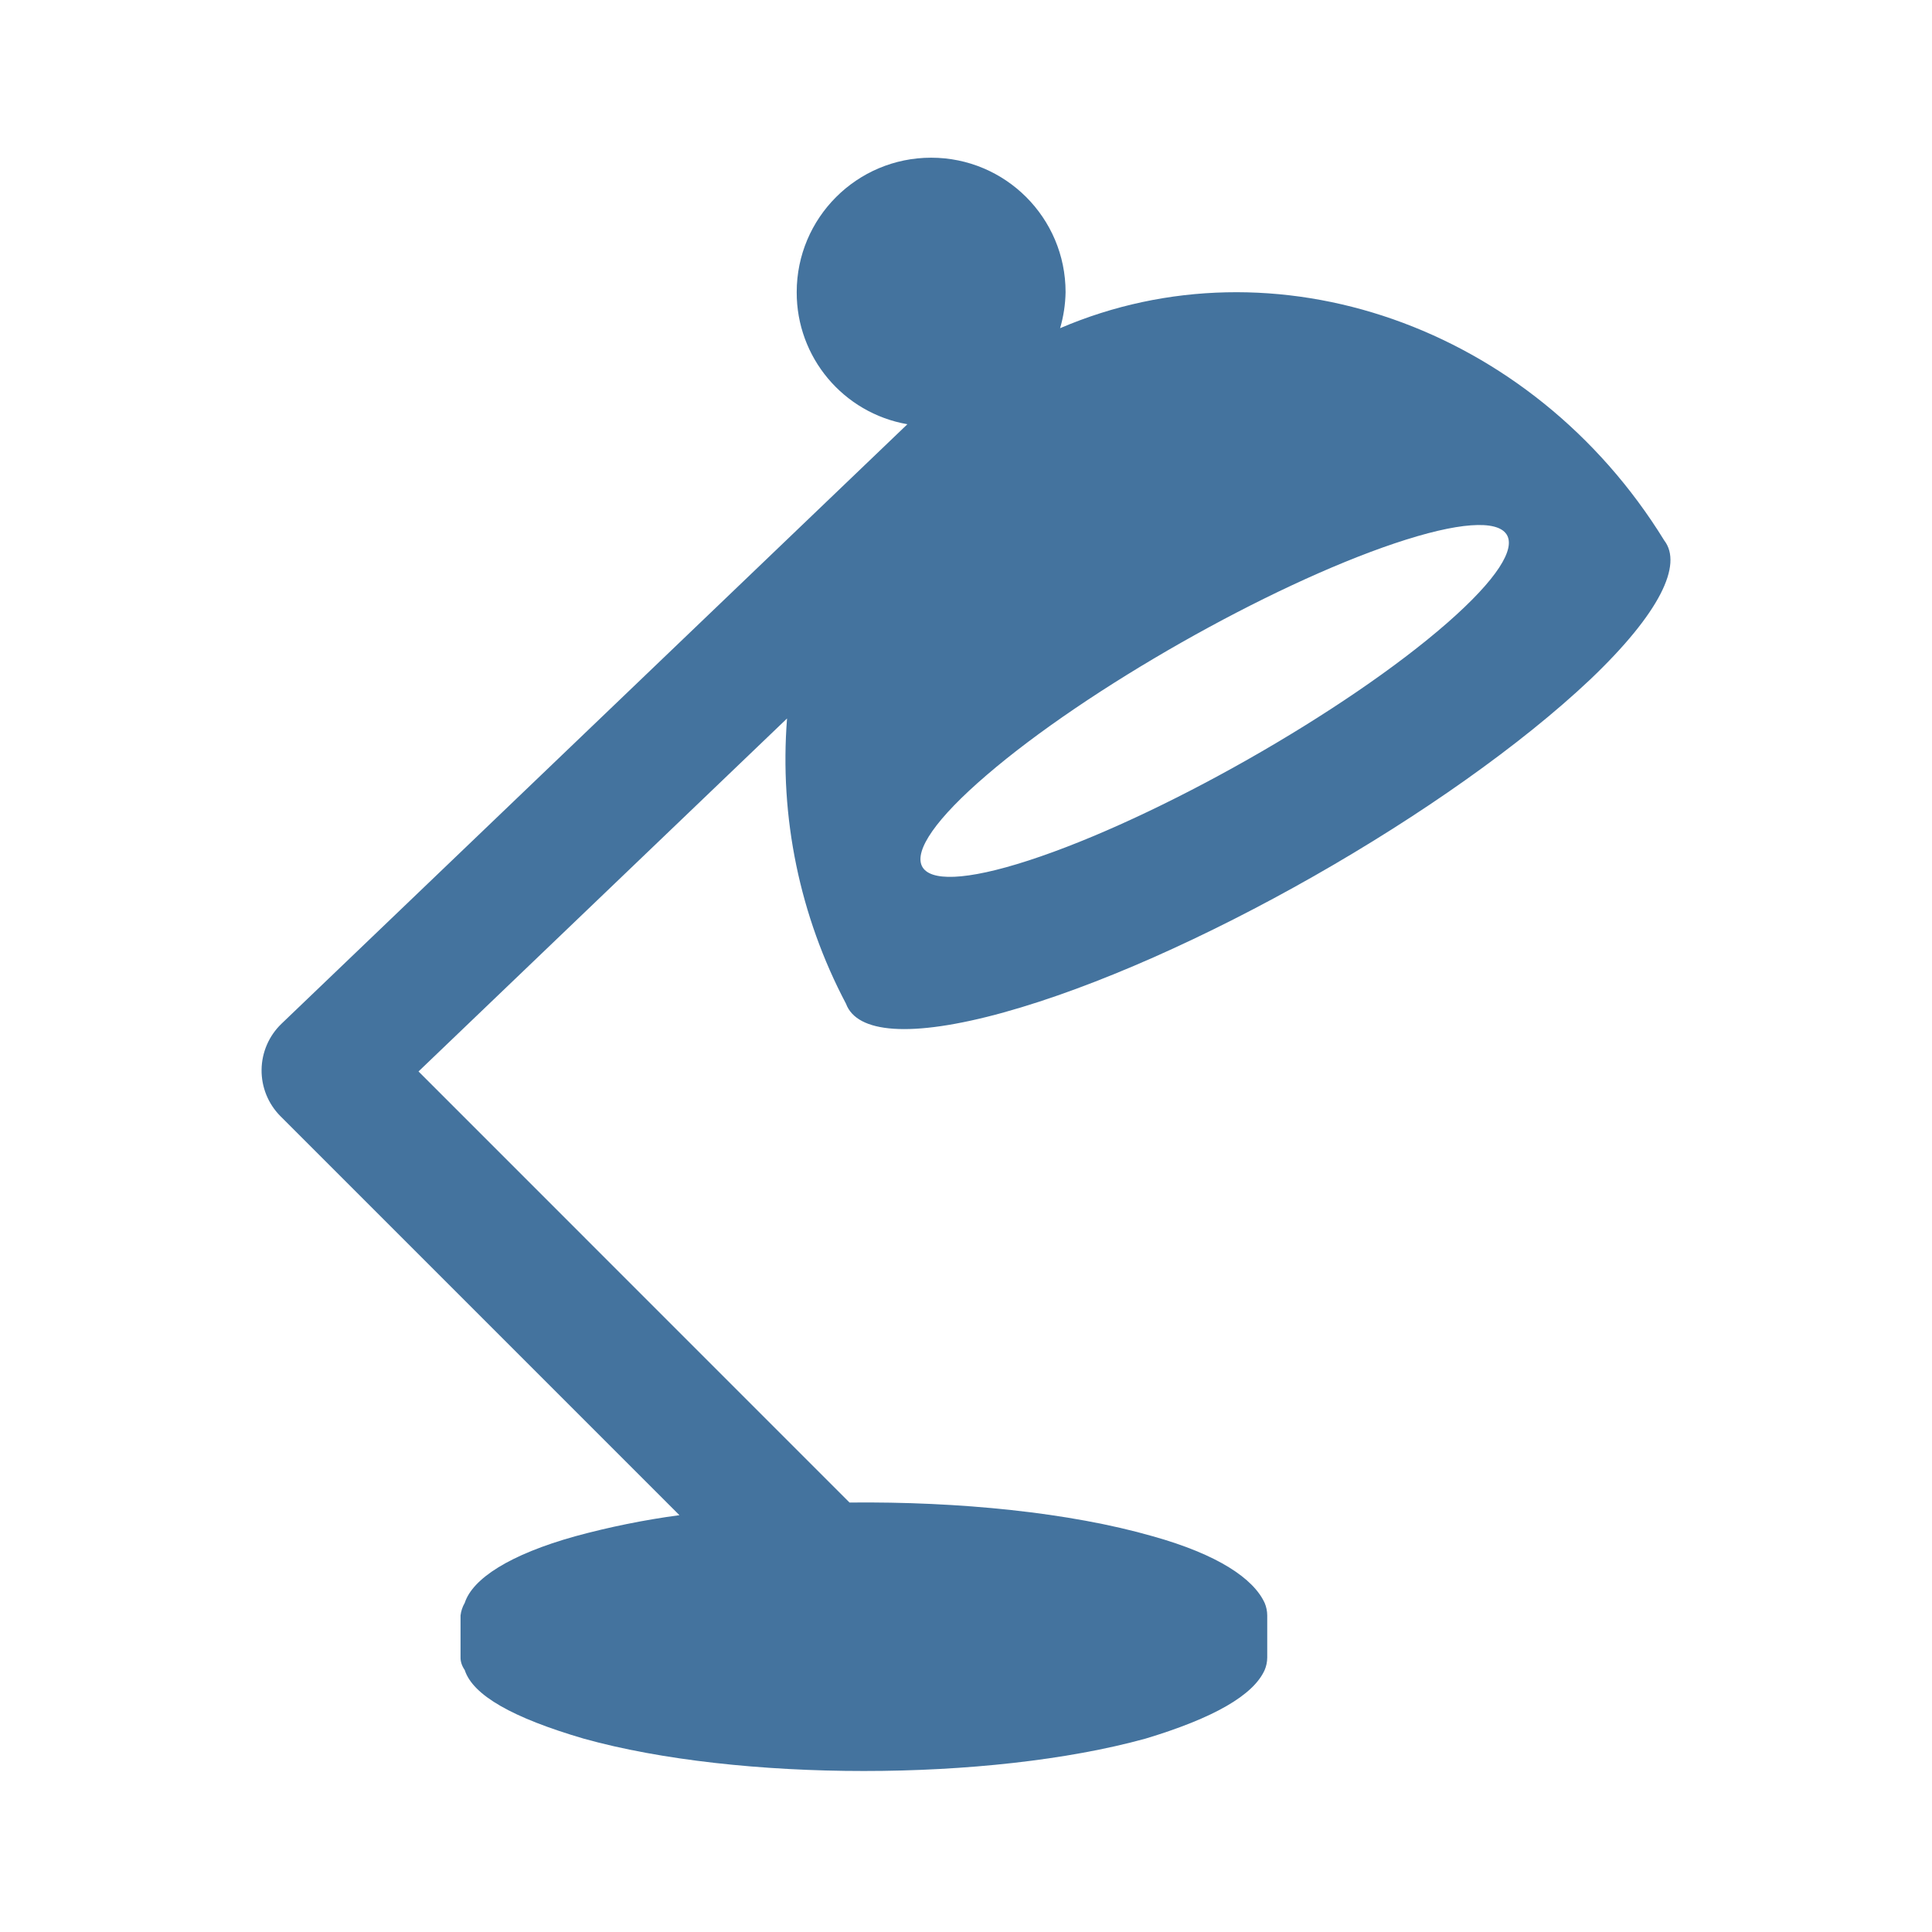
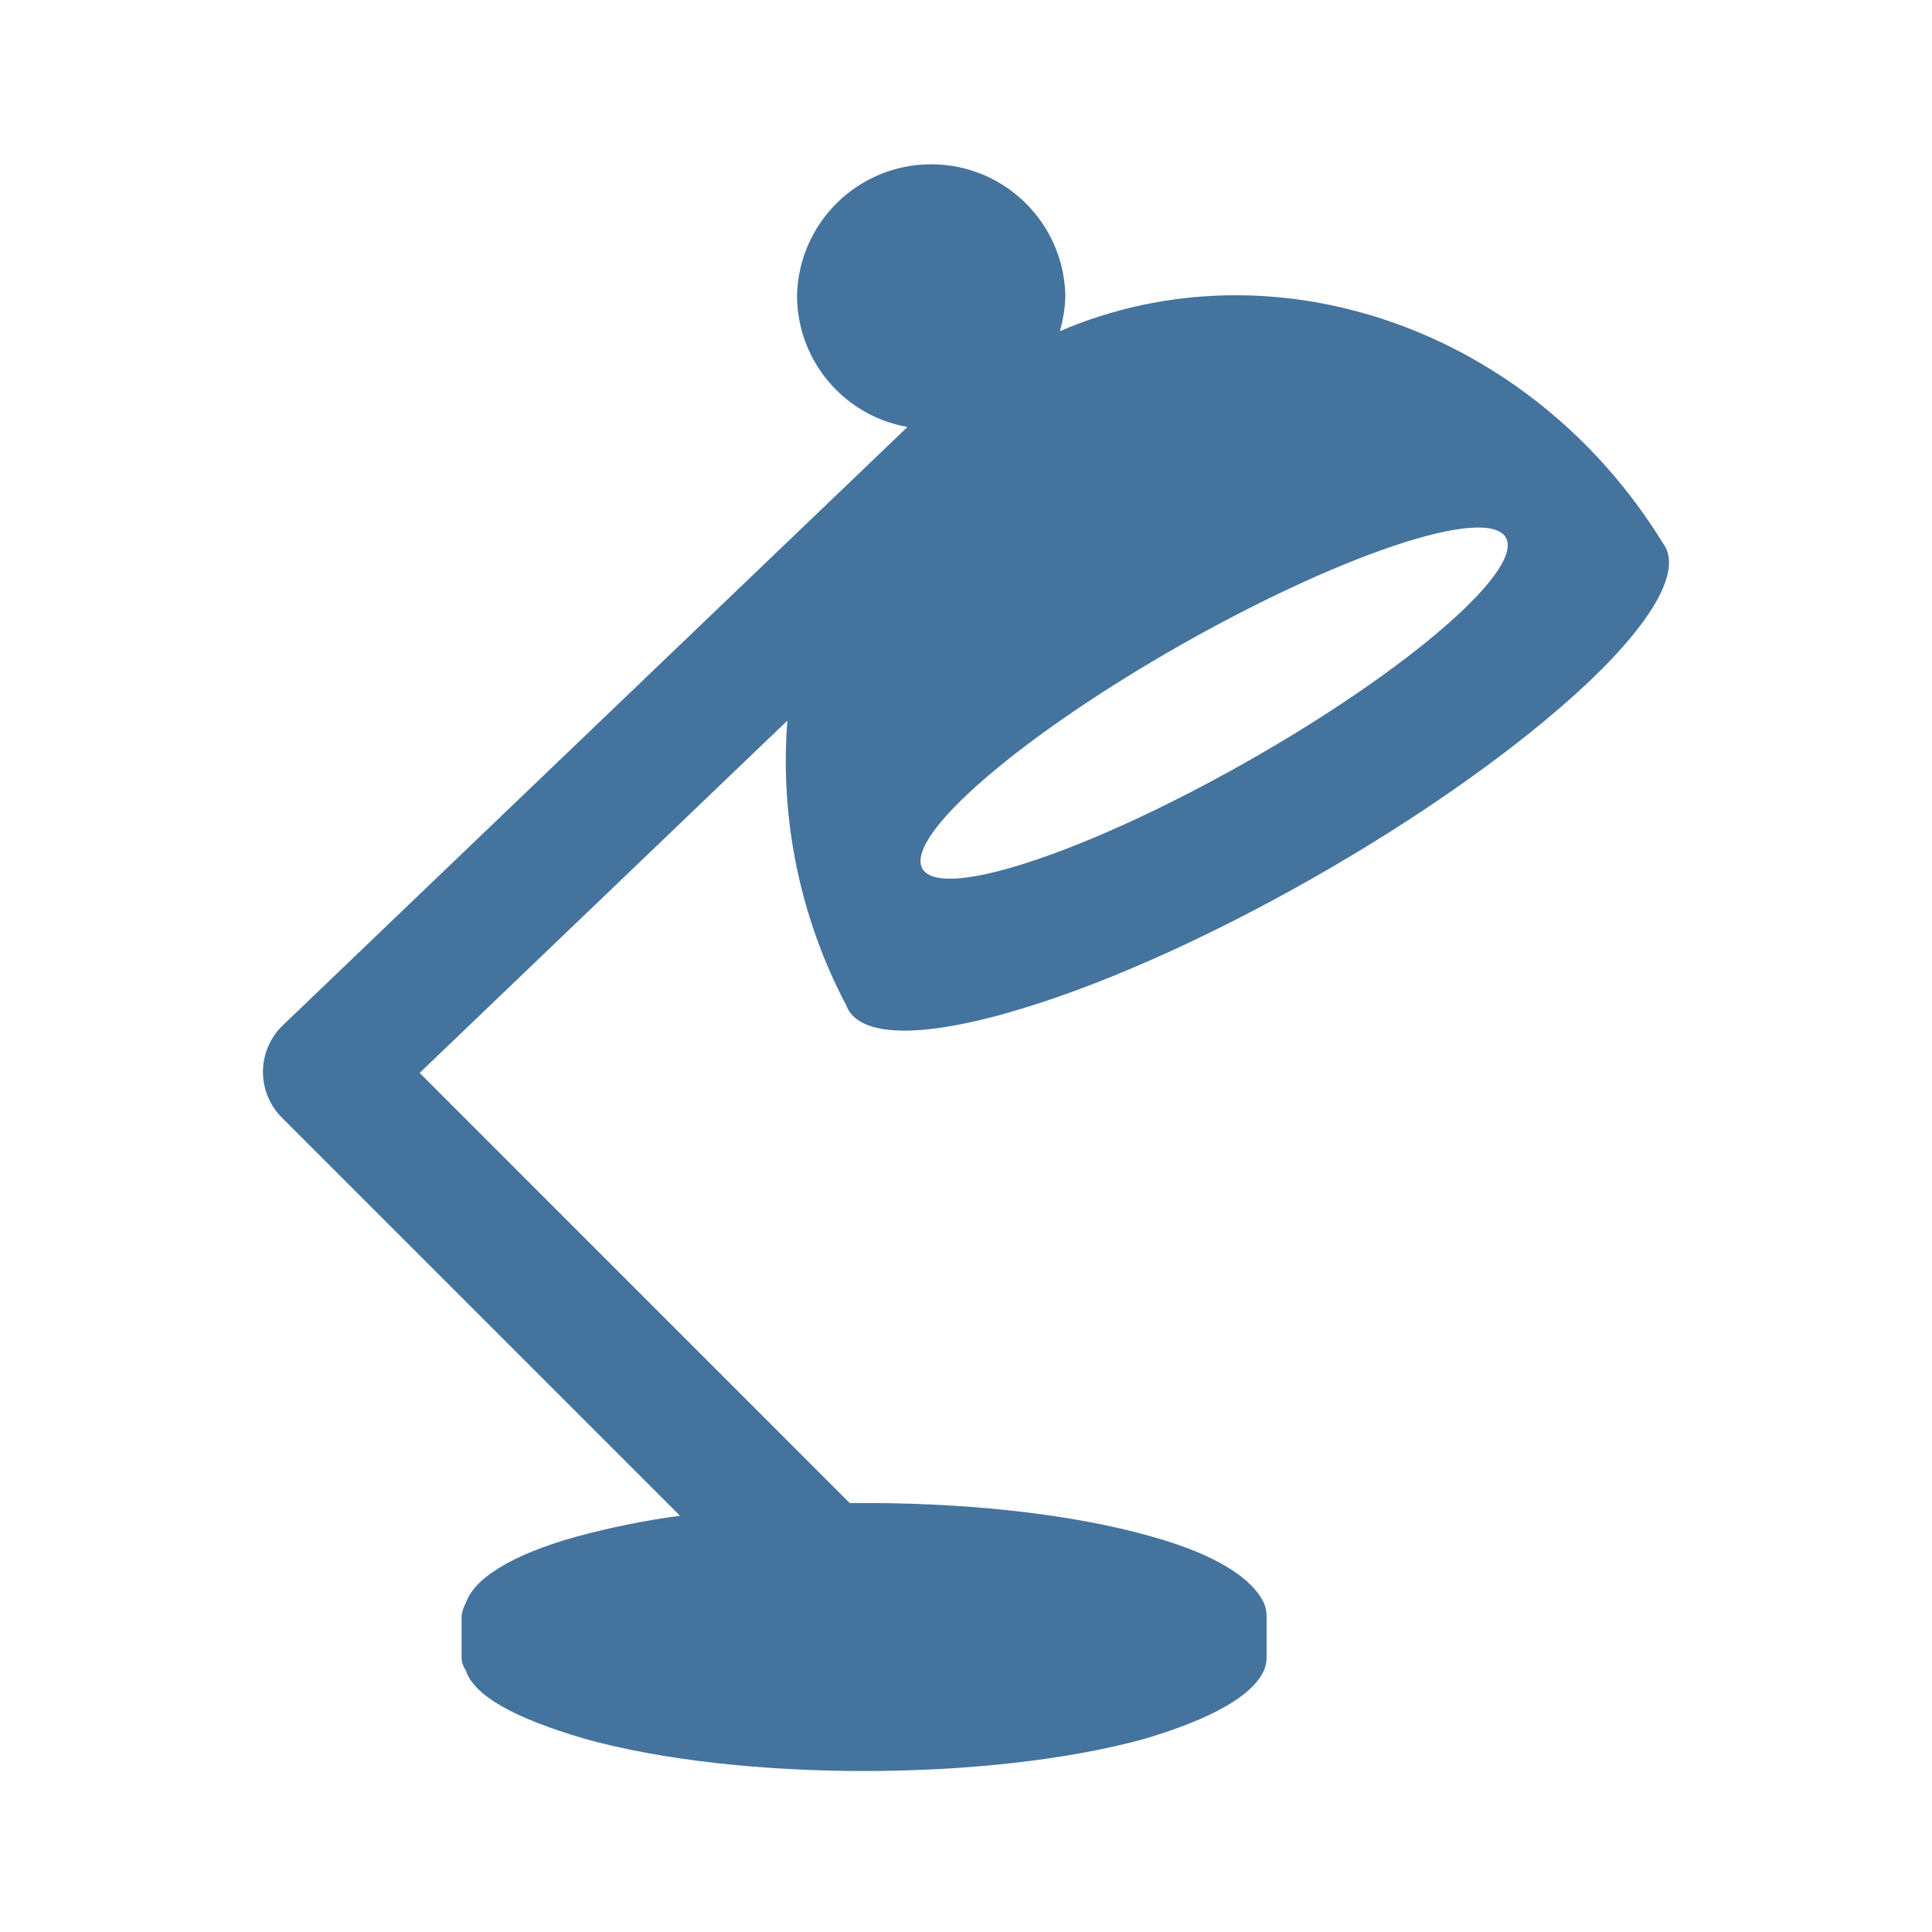
<svg xmlns="http://www.w3.org/2000/svg" viewBox="0 0 24 24">
-   <path fill="#44739e" d="M17.327 6.749c1.587-.533 1.894-.098.65.99-1.26 1.102-3.604 2.432-5.199 2.95-1.572.511-1.79.026-.521-1.061 1.251-1.075 3.507-2.354 5.07-2.879m-4.856 5.827c2.286-.634 5.55-2.498 7.284-4.136.867-.826 1.15-1.426.919-1.726-1.648-2.676-4.845-3.778-7.505-2.637a1.7 1.7 0 0 0 .068-.448 1.67 1.67 0 0 0-3.34 0 1.66 1.66 0 0 0 1.375 1.641l-7.776 7.448a.805.805 0 0 0-.013 1.147l4.957 4.957a10 10 0 0 0-1.294.262c-.814.227-1.275.526-1.373.828a.4.4 0 0 0-.052.156v.522q-.001.078.052.156c.101.314.597.594 1.478.852 1.92.536 5.034.536 6.978 0q1.27-.382 1.481-.852a.4.4 0 0 0 .032-.156v-.522a.4.4 0 0 0-.032-.156c-.139-.302-.579-.601-1.39-.828-1.031-.296-2.405-.433-3.767-.419L5.199 13.31l4.578-4.385a6.5 6.5 0 0 0 .732 3.543c.134.364.795.431 1.963.108" />
+   <path fill="#44739e" d="M17.316 6.78c1.584-.532 1.89-.098.649.988-1.258 1.1-3.597 2.427-5.189 2.944-1.569.51-1.786.026-.52-1.059 1.249-1.072 3.5-2.349 5.06-2.873m-4.846 5.815c2.281-.632 5.538-2.493 7.269-4.127.865-.825 1.148-1.423.917-1.723-1.645-2.67-4.835-3.77-7.49-2.631a1.7 1.7 0 0 0 .068-.447 1.667 1.667 0 0 0-3.333 0 1.66 1.66 0 0 0 1.372 1.637l-7.76 7.433a.803.803 0 0 0-.013 1.145l4.947 4.947a10 10 0 0 0-1.291.261c-.813.227-1.273.525-1.37.826a.4.4 0 0 0-.052.156v.521q-.001.078.052.156c.1.313.595.592 1.475.85 1.916.535 5.023.535 6.963 0q1.268-.381 1.478-.85a.4.4 0 0 0 .032-.156v-.521a.4.4 0 0 0-.032-.156c-.139-.301-.578-.599-1.387-.826-1.029-.295-2.4-.432-3.759-.418l-5.343-5.344 4.568-4.376a6.5 6.5 0 0 0 .731 3.536c.134.363.793.43 1.959.107" />
</svg>
